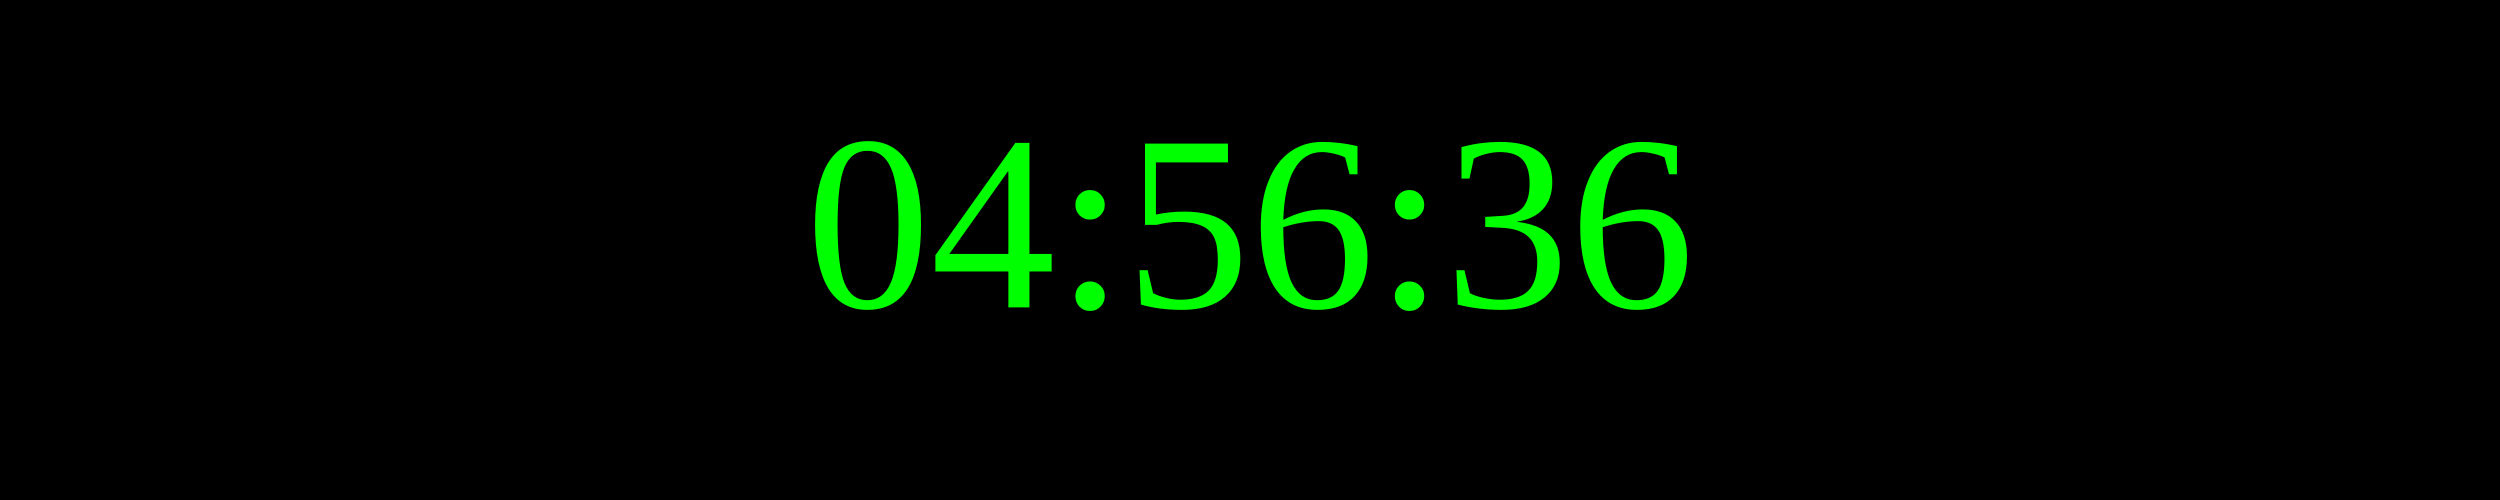
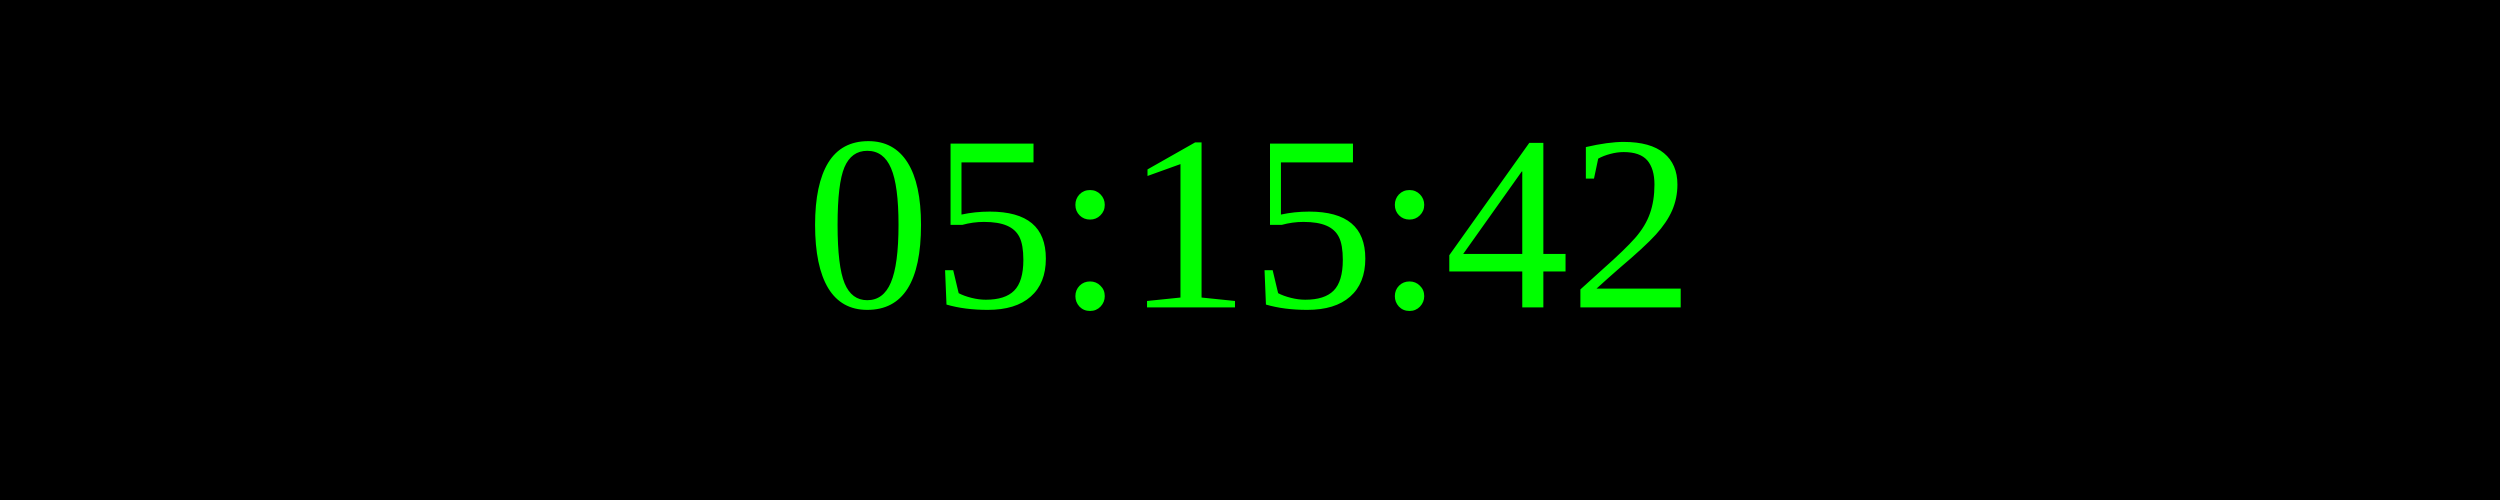
<svg xmlns="http://www.w3.org/2000/svg" width="250" height="50">
  <rect width="100%" height="100%" fill="black" />
  <text x="50%" y="50%" font-size="25" fill="lime" text-anchor="middle" dominant-baseline="middle">
- 04:56:36
+ 05:15:42
</text>
</svg>
